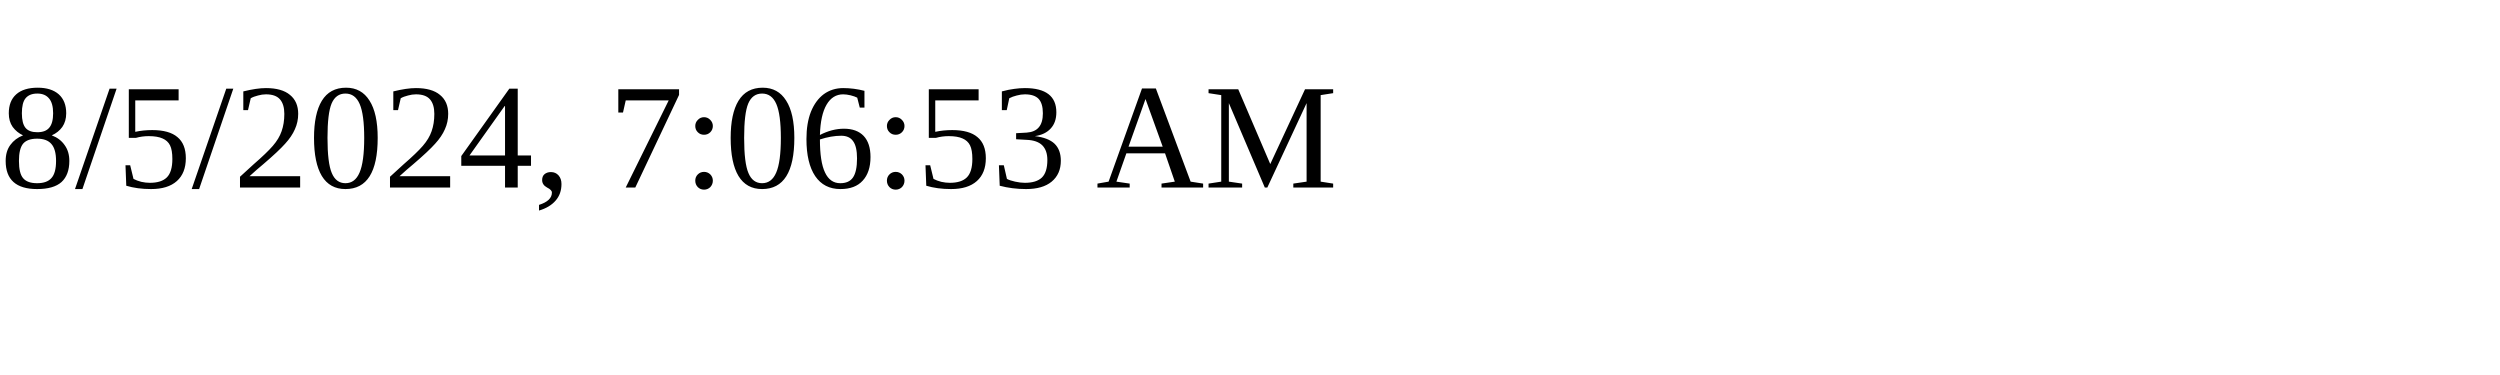
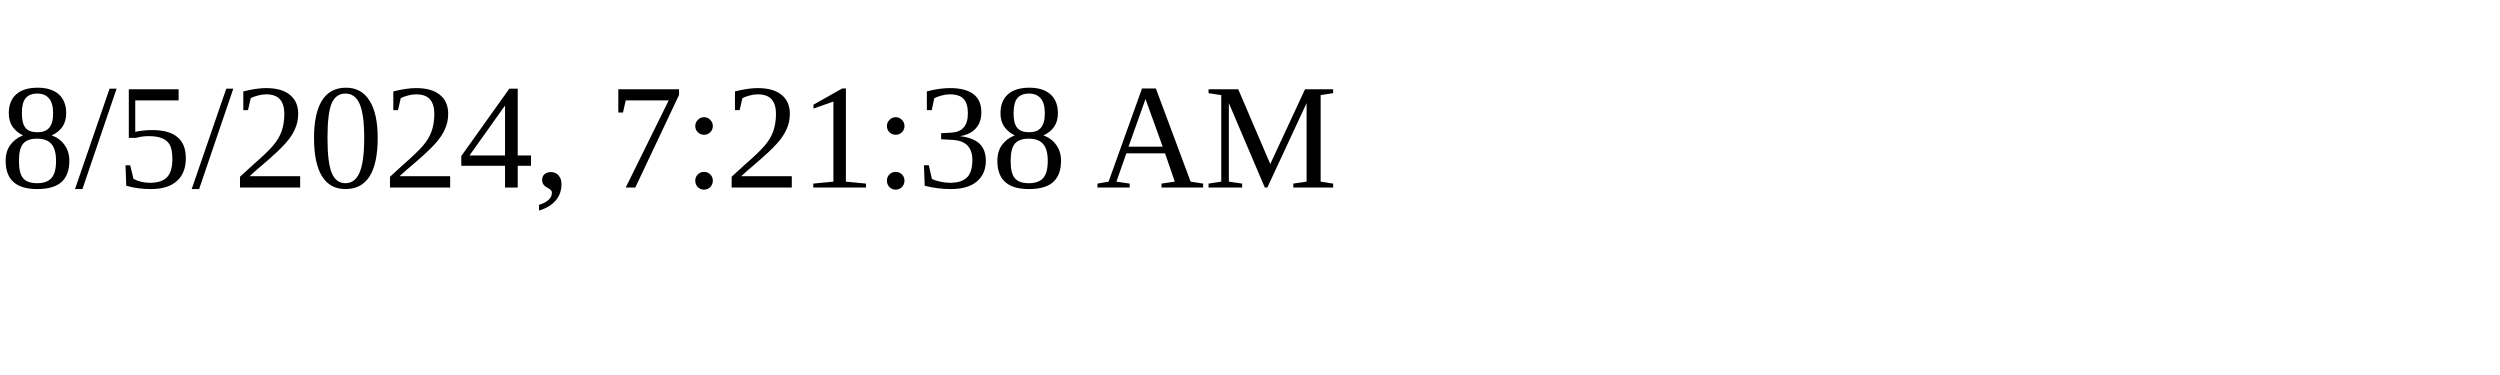
<svg xmlns="http://www.w3.org/2000/svg" height="30" width="200">
-   <text x="0" y="15">8/5/2024, 7:06:53 AM</text>
+   <text x="0" y="15">8/5/2024, 7:21:38 AM</text>
</svg>
